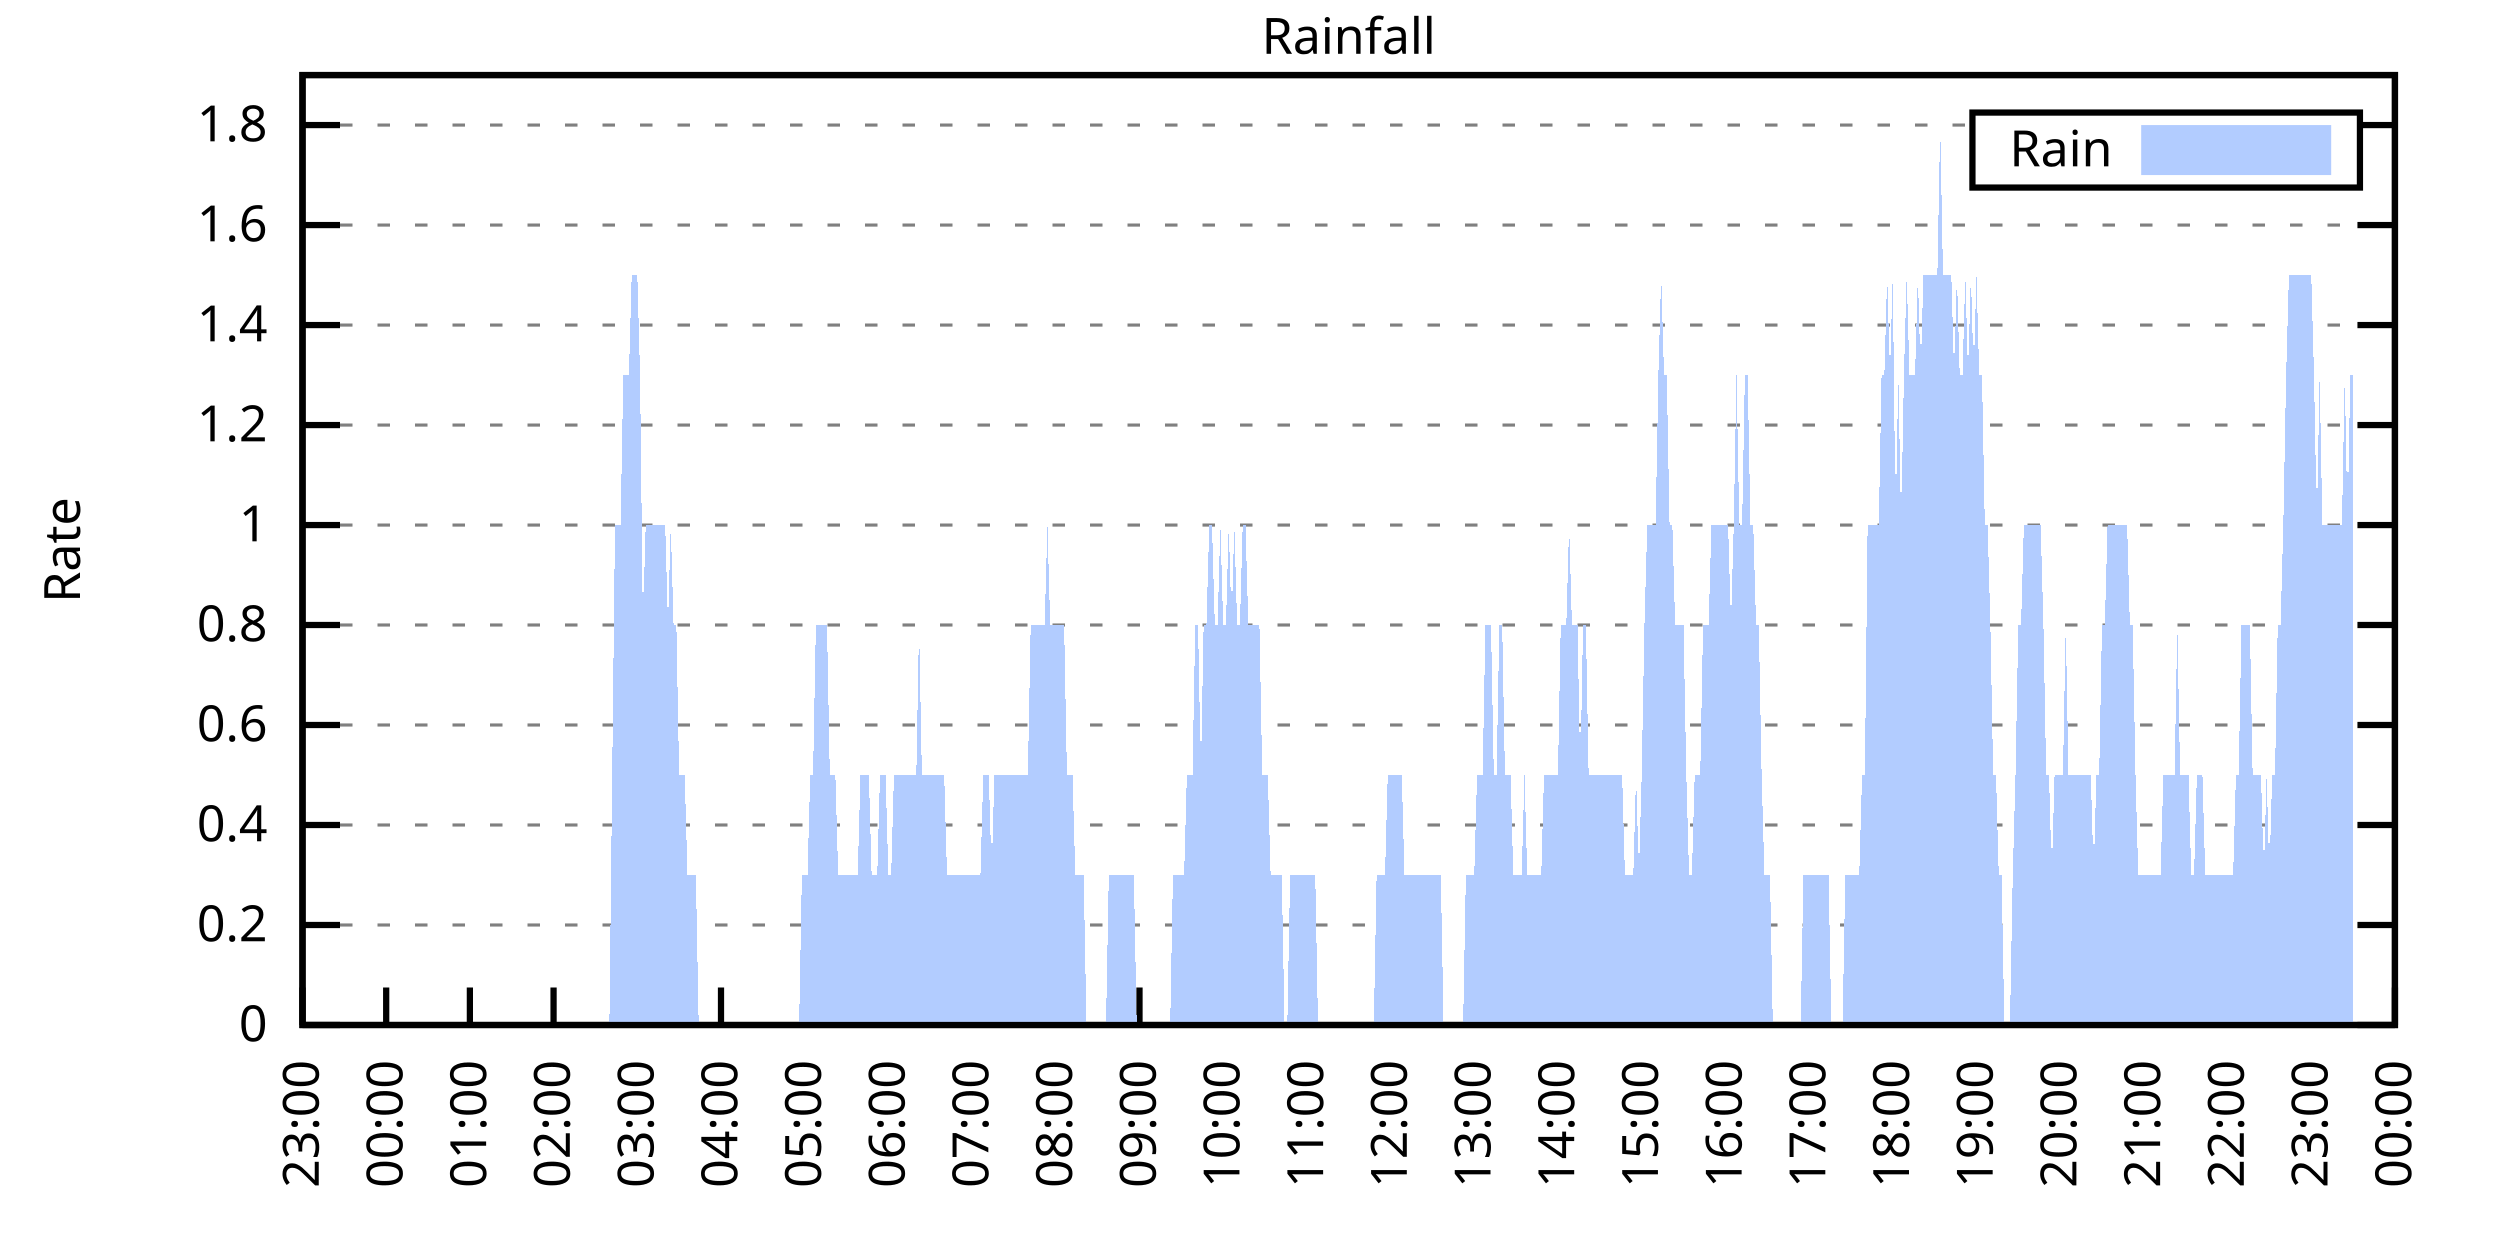
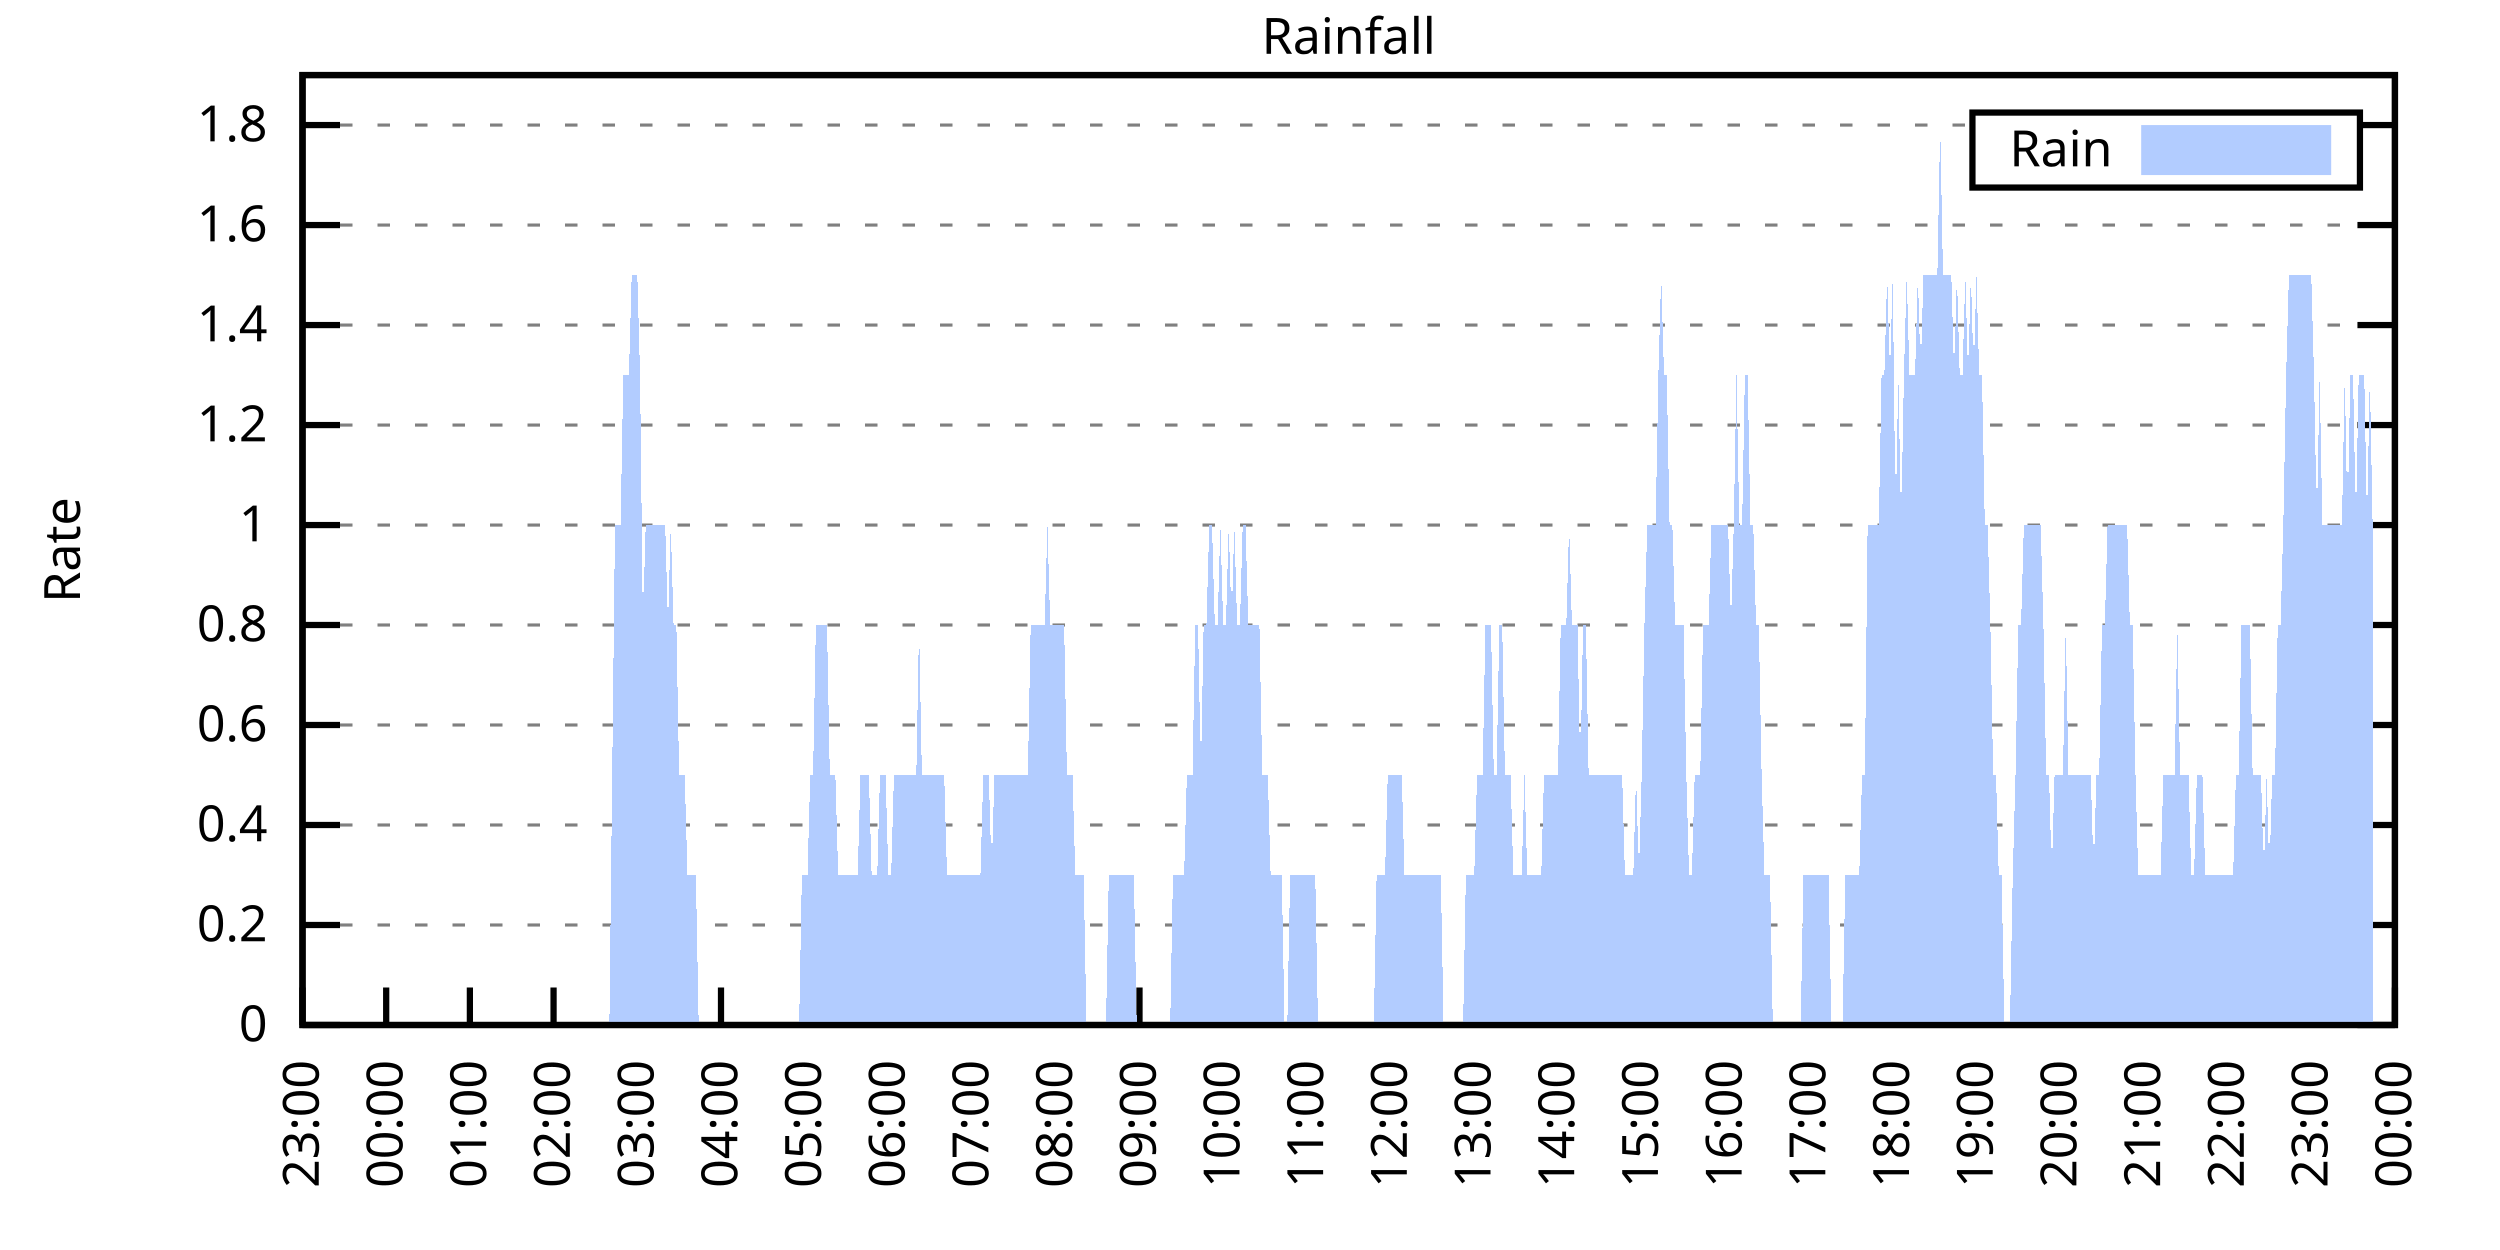
<svg xmlns="http://www.w3.org/2000/svg" xmlns:xlink="http://www.w3.org/1999/xlink" width="400" height="200" viewBox="0 0 400 200">
  <g id="gnuplot_canvas">
    <rect x="0" y="0" width="400" height="200" fill="none" />
    <defs>
      <circle id="gpDot" r="0.5" stroke-width="0.5" stroke="currentColor" />
      <path id="gpPt0" stroke-width="0.333" stroke="currentColor" d="M-1,0 h2 M0,-1 v2" />
      <path id="gpPt1" stroke-width="0.333" stroke="currentColor" d="M-1,-1 L1,1 M1,-1 L-1,1" />
      <path id="gpPt2" stroke-width="0.333" stroke="currentColor" d="M-1,0 L1,0 M0,-1 L0,1 M-1,-1 L1,1 M-1,1 L1,-1" />
      <rect id="gpPt3" stroke-width="0.333" stroke="currentColor" x="-1" y="-1" width="2" height="2" />
      <rect id="gpPt4" stroke-width="0.333" stroke="currentColor" fill="currentColor" x="-1" y="-1" width="2" height="2" />
      <circle id="gpPt5" stroke-width="0.333" stroke="currentColor" cx="0" cy="0" r="1" />
      <use xlink:href="#gpPt5" id="gpPt6" fill="currentColor" stroke="none" />
      <path id="gpPt7" stroke-width="0.333" stroke="currentColor" d="M0,-1.33 L-1.33,0.67 L1.33,0.67 z" />
      <use xlink:href="#gpPt7" id="gpPt8" fill="currentColor" stroke="none" />
      <use xlink:href="#gpPt7" id="gpPt9" stroke="currentColor" transform="rotate(180)" />
      <use xlink:href="#gpPt9" id="gpPt10" fill="currentColor" stroke="none" />
      <use xlink:href="#gpPt3" id="gpPt11" stroke="currentColor" transform="rotate(45)" />
      <use xlink:href="#gpPt11" id="gpPt12" fill="currentColor" stroke="none" />
      <path id="gpPt13" stroke-width="0.333" stroke="currentColor" d="M0,1.330 L1.265,0.411 L0.782,-1.067 L-0.782,-1.076 L-1.265,0.411 z" />
      <use xlink:href="#gpPt13" id="gpPt14" fill="currentColor" stroke="none" />
      <filter id="textbox" filterUnits="objectBoundingBox" x="0" y="0" height="1" width="1">
        <feFlood flood-color="white" flood-opacity="1" result="bgnd" />
        <feComposite in="SourceGraphic" in2="bgnd" operator="atop" />
      </filter>
      <filter id="greybox" filterUnits="objectBoundingBox" x="0" y="0" height="1" width="1">
        <feFlood flood-color="lightgrey" flood-opacity="1" result="grey" />
        <feComposite in="SourceGraphic" in2="grey" operator="atop" />
      </filter>
    </defs>
    <g fill="none" color="white" stroke="currentColor" stroke-width="1.00" stroke-linecap="butt" stroke-linejoin="miter">
</g>
    <g fill="none" color="black" stroke="currentColor" stroke-width="1.00" stroke-linecap="butt" stroke-linejoin="miter">
      <g stroke="none" shape-rendering="crispEdges">
        <polygon fill="rgb(255, 255, 255)" points="48.40,164.00 383.18,164.00 383.18,12.02 48.40,12.02 " />
      </g>
    </g>
    <g fill="none" color="black" stroke="currentColor" stroke-width="1.00" stroke-linecap="butt" stroke-linejoin="miter">
</g>
    <g fill="none" color="black" stroke="black" stroke-width="0.50" stroke-linecap="butt" stroke-linejoin="miter">
</g>
    <g fill="none" color="gray" stroke="currentColor" stroke-width="0.50" stroke-linecap="butt" stroke-linejoin="miter">
      <path stroke="gray" stroke-dasharray="2,4" class="gridline" d="M48.40,164.00 L383.19,164.00  " />
    </g>
    <g fill="none" color="gray" stroke="gray" stroke-width="1.00" stroke-linecap="butt" stroke-linejoin="miter">
</g>
    <g fill="none" color="black" stroke="currentColor" stroke-width="1.00" stroke-linecap="butt" stroke-linejoin="miter">
      <path stroke="black" d="M48.40,164.00 L54.40,164.00 M383.19,164.00 L377.19,164.00  " />
      <g transform="translate(42.80,166.60)" stroke="none" fill="black" font-family="Sans" font-size="8.00" text-anchor="end">
        <text>
          <tspan font-family="Sans"> 0</tspan>
        </text>
      </g>
    </g>
    <g fill="none" color="black" stroke="currentColor" stroke-width="1.00" stroke-linecap="butt" stroke-linejoin="miter">
</g>
    <g fill="none" color="black" stroke="black" stroke-width="0.50" stroke-linecap="butt" stroke-linejoin="miter">
</g>
    <g fill="none" color="gray" stroke="currentColor" stroke-width="0.50" stroke-linecap="butt" stroke-linejoin="miter">
      <path stroke="gray" stroke-dasharray="2,4" class="gridline" d="M48.40,148.00 L383.19,148.00  " />
    </g>
    <g fill="none" color="gray" stroke="gray" stroke-width="1.00" stroke-linecap="butt" stroke-linejoin="miter">
</g>
    <g fill="none" color="black" stroke="currentColor" stroke-width="1.00" stroke-linecap="butt" stroke-linejoin="miter">
      <path stroke="black" d="M48.40,148.00 L54.40,148.00 M383.19,148.00 L377.19,148.00  " />
      <g transform="translate(42.80,150.60)" stroke="none" fill="black" font-family="Sans" font-size="8.00" text-anchor="end">
        <text>
          <tspan font-family="Sans"> 0.2</tspan>
        </text>
      </g>
    </g>
    <g fill="none" color="black" stroke="currentColor" stroke-width="1.00" stroke-linecap="butt" stroke-linejoin="miter">
</g>
    <g fill="none" color="black" stroke="black" stroke-width="0.50" stroke-linecap="butt" stroke-linejoin="miter">
</g>
    <g fill="none" color="gray" stroke="currentColor" stroke-width="0.50" stroke-linecap="butt" stroke-linejoin="miter">
      <path stroke="gray" stroke-dasharray="2,4" class="gridline" d="M48.40,132.00 L383.19,132.00  " />
    </g>
    <g fill="none" color="gray" stroke="gray" stroke-width="1.00" stroke-linecap="butt" stroke-linejoin="miter">
</g>
    <g fill="none" color="black" stroke="currentColor" stroke-width="1.00" stroke-linecap="butt" stroke-linejoin="miter">
      <path stroke="black" d="M48.40,132.00 L54.40,132.00 M383.19,132.00 L377.19,132.00  " />
      <g transform="translate(42.80,134.60)" stroke="none" fill="black" font-family="Sans" font-size="8.00" text-anchor="end">
        <text>
          <tspan font-family="Sans"> 0.4</tspan>
        </text>
      </g>
    </g>
    <g fill="none" color="black" stroke="currentColor" stroke-width="1.00" stroke-linecap="butt" stroke-linejoin="miter">
</g>
    <g fill="none" color="black" stroke="black" stroke-width="0.50" stroke-linecap="butt" stroke-linejoin="miter">
</g>
    <g fill="none" color="gray" stroke="currentColor" stroke-width="0.50" stroke-linecap="butt" stroke-linejoin="miter">
      <path stroke="gray" stroke-dasharray="2,4" class="gridline" d="M48.40,116.00 L383.19,116.00  " />
    </g>
    <g fill="none" color="gray" stroke="gray" stroke-width="1.00" stroke-linecap="butt" stroke-linejoin="miter">
</g>
    <g fill="none" color="black" stroke="currentColor" stroke-width="1.00" stroke-linecap="butt" stroke-linejoin="miter">
      <path stroke="black" d="M48.40,116.00 L54.40,116.00 M383.19,116.00 L377.19,116.00  " />
      <g transform="translate(42.80,118.60)" stroke="none" fill="black" font-family="Sans" font-size="8.00" text-anchor="end">
        <text>
          <tspan font-family="Sans"> 0.6</tspan>
        </text>
      </g>
    </g>
    <g fill="none" color="black" stroke="currentColor" stroke-width="1.00" stroke-linecap="butt" stroke-linejoin="miter">
</g>
    <g fill="none" color="black" stroke="black" stroke-width="0.50" stroke-linecap="butt" stroke-linejoin="miter">
</g>
    <g fill="none" color="gray" stroke="currentColor" stroke-width="0.50" stroke-linecap="butt" stroke-linejoin="miter">
      <path stroke="gray" stroke-dasharray="2,4" class="gridline" d="M48.40,100.00 L383.19,100.00  " />
    </g>
    <g fill="none" color="gray" stroke="gray" stroke-width="1.00" stroke-linecap="butt" stroke-linejoin="miter">
</g>
    <g fill="none" color="black" stroke="currentColor" stroke-width="1.00" stroke-linecap="butt" stroke-linejoin="miter">
      <path stroke="black" d="M48.40,100.00 L54.40,100.00 M383.19,100.00 L377.19,100.00  " />
      <g transform="translate(42.80,102.60)" stroke="none" fill="black" font-family="Sans" font-size="8.00" text-anchor="end">
        <text>
          <tspan font-family="Sans"> 0.8</tspan>
        </text>
      </g>
    </g>
    <g fill="none" color="black" stroke="currentColor" stroke-width="1.00" stroke-linecap="butt" stroke-linejoin="miter">
</g>
    <g fill="none" color="black" stroke="black" stroke-width="0.50" stroke-linecap="butt" stroke-linejoin="miter">
</g>
    <g fill="none" color="gray" stroke="currentColor" stroke-width="0.50" stroke-linecap="butt" stroke-linejoin="miter">
      <path stroke="gray" stroke-dasharray="2,4" class="gridline" d="M48.40,84.01 L383.19,84.01  " />
    </g>
    <g fill="none" color="gray" stroke="gray" stroke-width="1.00" stroke-linecap="butt" stroke-linejoin="miter">
</g>
    <g fill="none" color="black" stroke="currentColor" stroke-width="1.00" stroke-linecap="butt" stroke-linejoin="miter">
      <path stroke="black" d="M48.40,84.01 L54.40,84.01 M383.19,84.01 L377.19,84.01  " />
      <g transform="translate(42.80,86.61)" stroke="none" fill="black" font-family="Sans" font-size="8.00" text-anchor="end">
        <text>
          <tspan font-family="Sans"> 1</tspan>
        </text>
      </g>
    </g>
    <g fill="none" color="black" stroke="currentColor" stroke-width="1.00" stroke-linecap="butt" stroke-linejoin="miter">
</g>
    <g fill="none" color="black" stroke="black" stroke-width="0.50" stroke-linecap="butt" stroke-linejoin="miter">
</g>
    <g fill="none" color="gray" stroke="currentColor" stroke-width="0.50" stroke-linecap="butt" stroke-linejoin="miter">
      <path stroke="gray" stroke-dasharray="2,4" class="gridline" d="M48.40,68.01 L383.19,68.01  " />
    </g>
    <g fill="none" color="gray" stroke="gray" stroke-width="1.00" stroke-linecap="butt" stroke-linejoin="miter">
</g>
    <g fill="none" color="black" stroke="currentColor" stroke-width="1.00" stroke-linecap="butt" stroke-linejoin="miter">
      <path stroke="black" d="M48.40,68.01 L54.40,68.01 M383.19,68.01 L377.19,68.01  " />
      <g transform="translate(42.80,70.61)" stroke="none" fill="black" font-family="Sans" font-size="8.00" text-anchor="end">
        <text>
          <tspan font-family="Sans"> 1.2</tspan>
        </text>
      </g>
    </g>
    <g fill="none" color="black" stroke="currentColor" stroke-width="1.00" stroke-linecap="butt" stroke-linejoin="miter">
</g>
    <g fill="none" color="black" stroke="black" stroke-width="0.50" stroke-linecap="butt" stroke-linejoin="miter">
</g>
    <g fill="none" color="gray" stroke="currentColor" stroke-width="0.50" stroke-linecap="butt" stroke-linejoin="miter">
      <path stroke="gray" stroke-dasharray="2,4" class="gridline" d="M48.40,52.01 L383.19,52.01  " />
    </g>
    <g fill="none" color="gray" stroke="gray" stroke-width="1.00" stroke-linecap="butt" stroke-linejoin="miter">
</g>
    <g fill="none" color="black" stroke="currentColor" stroke-width="1.00" stroke-linecap="butt" stroke-linejoin="miter">
      <path stroke="black" d="M48.40,52.01 L54.40,52.01 M383.19,52.01 L377.19,52.01  " />
      <g transform="translate(42.80,54.61)" stroke="none" fill="black" font-family="Sans" font-size="8.00" text-anchor="end">
        <text>
          <tspan font-family="Sans"> 1.4</tspan>
        </text>
      </g>
    </g>
    <g fill="none" color="black" stroke="currentColor" stroke-width="1.00" stroke-linecap="butt" stroke-linejoin="miter">
</g>
    <g fill="none" color="black" stroke="black" stroke-width="0.50" stroke-linecap="butt" stroke-linejoin="miter">
</g>
    <g fill="none" color="gray" stroke="currentColor" stroke-width="0.50" stroke-linecap="butt" stroke-linejoin="miter">
      <path stroke="gray" stroke-dasharray="2,4" class="gridline" d="M48.40,36.01 L383.19,36.01  " />
    </g>
    <g fill="none" color="gray" stroke="gray" stroke-width="1.00" stroke-linecap="butt" stroke-linejoin="miter">
</g>
    <g fill="none" color="black" stroke="currentColor" stroke-width="1.00" stroke-linecap="butt" stroke-linejoin="miter">
      <path stroke="black" d="M48.40,36.01 L54.40,36.01 M383.19,36.01 L377.19,36.01  " />
      <g transform="translate(42.80,38.61)" stroke="none" fill="black" font-family="Sans" font-size="8.00" text-anchor="end">
        <text>
          <tspan font-family="Sans"> 1.6</tspan>
        </text>
      </g>
    </g>
    <g fill="none" color="black" stroke="currentColor" stroke-width="1.00" stroke-linecap="butt" stroke-linejoin="miter">
</g>
    <g fill="none" color="black" stroke="black" stroke-width="0.50" stroke-linecap="butt" stroke-linejoin="miter">
</g>
    <g fill="none" color="gray" stroke="currentColor" stroke-width="0.50" stroke-linecap="butt" stroke-linejoin="miter">
      <path stroke="gray" stroke-dasharray="2,4" class="gridline" d="M48.40,20.01 L315.59,20.01 M377.59,20.01 L383.19,20.01  " />
    </g>
    <g fill="none" color="gray" stroke="gray" stroke-width="1.00" stroke-linecap="butt" stroke-linejoin="miter">
</g>
    <g fill="none" color="black" stroke="currentColor" stroke-width="1.00" stroke-linecap="butt" stroke-linejoin="miter">
      <path stroke="black" d="M48.40,20.01 L54.40,20.01 M383.19,20.01 L377.19,20.01  " />
      <g transform="translate(42.80,22.61)" stroke="none" fill="black" font-family="Sans" font-size="8.00" text-anchor="end">
        <text>
          <tspan font-family="Sans"> 1.8</tspan>
        </text>
      </g>
    </g>
    <g fill="none" color="black" stroke="currentColor" stroke-width="1.00" stroke-linecap="butt" stroke-linejoin="miter">
      <path stroke="black" d="M48.40,164.00 L48.40,158.00  " />
      <g transform="translate(51.00,169.60) rotate(270.00)" stroke="none" fill="black" font-family="Sans" font-size="8.00" text-anchor="end">
        <text>
          <tspan font-family="Sans">23:00</tspan>
        </text>
      </g>
    </g>
    <g fill="none" color="black" stroke="currentColor" stroke-width="1.00" stroke-linecap="butt" stroke-linejoin="miter">
      <path stroke="black" d="M61.79,164.00 L61.79,158.00  " />
      <g transform="translate(64.39,169.60) rotate(270.00)" stroke="none" fill="black" font-family="Sans" font-size="8.00" text-anchor="end">
        <text>
          <tspan font-family="Sans">00:00</tspan>
        </text>
      </g>
    </g>
    <g fill="none" color="black" stroke="currentColor" stroke-width="1.00" stroke-linecap="butt" stroke-linejoin="miter">
      <path stroke="black" d="M75.18,164.00 L75.18,158.00  " />
      <g transform="translate(77.78,169.60) rotate(270.00)" stroke="none" fill="black" font-family="Sans" font-size="8.00" text-anchor="end">
        <text>
          <tspan font-family="Sans">01:00</tspan>
        </text>
      </g>
    </g>
    <g fill="none" color="black" stroke="currentColor" stroke-width="1.00" stroke-linecap="butt" stroke-linejoin="miter">
      <path stroke="black" d="M88.57,164.00 L88.57,158.00  " />
      <g transform="translate(91.17,169.60) rotate(270.00)" stroke="none" fill="black" font-family="Sans" font-size="8.00" text-anchor="end">
        <text>
          <tspan font-family="Sans">02:00</tspan>
        </text>
      </g>
    </g>
    <g fill="none" color="black" stroke="currentColor" stroke-width="1.00" stroke-linecap="butt" stroke-linejoin="miter">
      <path stroke="black" d="M101.97,164.00 L101.97,158.00  " />
      <g transform="translate(104.57,169.60) rotate(270.00)" stroke="none" fill="black" font-family="Sans" font-size="8.00" text-anchor="end">
        <text>
          <tspan font-family="Sans">03:00</tspan>
        </text>
      </g>
    </g>
    <g fill="none" color="black" stroke="currentColor" stroke-width="1.00" stroke-linecap="butt" stroke-linejoin="miter">
      <path stroke="black" d="M115.36,164.00 L115.36,158.00  " />
      <g transform="translate(117.96,169.60) rotate(270.00)" stroke="none" fill="black" font-family="Sans" font-size="8.00" text-anchor="end">
        <text>
          <tspan font-family="Sans">04:00</tspan>
        </text>
      </g>
    </g>
    <g fill="none" color="black" stroke="currentColor" stroke-width="1.00" stroke-linecap="butt" stroke-linejoin="miter">
      <path stroke="black" d="M128.75,164.00 L128.75,158.00  " />
      <g transform="translate(131.35,169.60) rotate(270.00)" stroke="none" fill="black" font-family="Sans" font-size="8.00" text-anchor="end">
        <text>
          <tspan font-family="Sans">05:00</tspan>
        </text>
      </g>
    </g>
    <g fill="none" color="black" stroke="currentColor" stroke-width="1.00" stroke-linecap="butt" stroke-linejoin="miter">
      <path stroke="black" d="M142.14,164.00 L142.14,158.00  " />
      <g transform="translate(144.74,169.60) rotate(270.00)" stroke="none" fill="black" font-family="Sans" font-size="8.00" text-anchor="end">
        <text>
          <tspan font-family="Sans">06:00</tspan>
        </text>
      </g>
    </g>
    <g fill="none" color="black" stroke="currentColor" stroke-width="1.00" stroke-linecap="butt" stroke-linejoin="miter">
      <path stroke="black" d="M155.53,164.00 L155.53,158.00  " />
      <g transform="translate(158.13,169.60) rotate(270.00)" stroke="none" fill="black" font-family="Sans" font-size="8.00" text-anchor="end">
        <text>
          <tspan font-family="Sans">07:00</tspan>
        </text>
      </g>
    </g>
    <g fill="none" color="black" stroke="currentColor" stroke-width="1.00" stroke-linecap="butt" stroke-linejoin="miter">
      <path stroke="black" d="M168.92,164.00 L168.92,158.00  " />
      <g transform="translate(171.52,169.60) rotate(270.00)" stroke="none" fill="black" font-family="Sans" font-size="8.00" text-anchor="end">
        <text>
          <tspan font-family="Sans">08:00</tspan>
        </text>
      </g>
    </g>
    <g fill="none" color="black" stroke="currentColor" stroke-width="1.00" stroke-linecap="butt" stroke-linejoin="miter">
      <path stroke="black" d="M182.32,164.00 L182.32,158.00  " />
      <g transform="translate(184.92,169.60) rotate(270.00)" stroke="none" fill="black" font-family="Sans" font-size="8.00" text-anchor="end">
        <text>
          <tspan font-family="Sans">09:00</tspan>
        </text>
      </g>
    </g>
    <g fill="none" color="black" stroke="currentColor" stroke-width="1.00" stroke-linecap="butt" stroke-linejoin="miter">
      <path stroke="black" d="M195.71,164.00 L195.71,158.00  " />
      <g transform="translate(198.31,169.60) rotate(270.00)" stroke="none" fill="black" font-family="Sans" font-size="8.00" text-anchor="end">
        <text>
          <tspan font-family="Sans">10:00</tspan>
        </text>
      </g>
    </g>
    <g fill="none" color="black" stroke="currentColor" stroke-width="1.00" stroke-linecap="butt" stroke-linejoin="miter">
      <path stroke="black" d="M209.10,164.00 L209.10,158.00  " />
      <g transform="translate(211.70,169.60) rotate(270.00)" stroke="none" fill="black" font-family="Sans" font-size="8.00" text-anchor="end">
        <text>
          <tspan font-family="Sans">11:00</tspan>
        </text>
      </g>
    </g>
    <g fill="none" color="black" stroke="currentColor" stroke-width="1.00" stroke-linecap="butt" stroke-linejoin="miter">
      <path stroke="black" d="M222.49,164.00 L222.49,158.00  " />
      <g transform="translate(225.09,169.60) rotate(270.00)" stroke="none" fill="black" font-family="Sans" font-size="8.00" text-anchor="end">
        <text>
          <tspan font-family="Sans">12:00</tspan>
        </text>
      </g>
    </g>
    <g fill="none" color="black" stroke="currentColor" stroke-width="1.00" stroke-linecap="butt" stroke-linejoin="miter">
      <path stroke="black" d="M235.88,164.00 L235.88,158.00  " />
      <g transform="translate(238.48,169.60) rotate(270.00)" stroke="none" fill="black" font-family="Sans" font-size="8.00" text-anchor="end">
        <text>
          <tspan font-family="Sans">13:00</tspan>
        </text>
      </g>
    </g>
    <g fill="none" color="black" stroke="currentColor" stroke-width="1.00" stroke-linecap="butt" stroke-linejoin="miter">
      <path stroke="black" d="M249.27,164.00 L249.27,158.00  " />
      <g transform="translate(251.87,169.60) rotate(270.00)" stroke="none" fill="black" font-family="Sans" font-size="8.00" text-anchor="end">
        <text>
          <tspan font-family="Sans">14:00</tspan>
        </text>
      </g>
    </g>
    <g fill="none" color="black" stroke="currentColor" stroke-width="1.00" stroke-linecap="butt" stroke-linejoin="miter">
      <path stroke="black" d="M262.67,164.00 L262.67,158.00  " />
      <g transform="translate(265.27,169.60) rotate(270.00)" stroke="none" fill="black" font-family="Sans" font-size="8.00" text-anchor="end">
        <text>
          <tspan font-family="Sans">15:00</tspan>
        </text>
      </g>
    </g>
    <g fill="none" color="black" stroke="currentColor" stroke-width="1.00" stroke-linecap="butt" stroke-linejoin="miter">
      <path stroke="black" d="M276.06,164.00 L276.06,158.00  " />
      <g transform="translate(278.66,169.60) rotate(270.00)" stroke="none" fill="black" font-family="Sans" font-size="8.00" text-anchor="end">
        <text>
          <tspan font-family="Sans">16:00</tspan>
        </text>
      </g>
    </g>
    <g fill="none" color="black" stroke="currentColor" stroke-width="1.00" stroke-linecap="butt" stroke-linejoin="miter">
      <path stroke="black" d="M289.45,164.00 L289.45,158.00  " />
      <g transform="translate(292.05,169.60) rotate(270.00)" stroke="none" fill="black" font-family="Sans" font-size="8.00" text-anchor="end">
        <text>
          <tspan font-family="Sans">17:00</tspan>
        </text>
      </g>
    </g>
    <g fill="none" color="black" stroke="currentColor" stroke-width="1.00" stroke-linecap="butt" stroke-linejoin="miter">
      <path stroke="black" d="M302.84,164.00 L302.84,158.00  " />
      <g transform="translate(305.44,169.60) rotate(270.00)" stroke="none" fill="black" font-family="Sans" font-size="8.00" text-anchor="end">
        <text>
          <tspan font-family="Sans">18:00</tspan>
        </text>
      </g>
    </g>
    <g fill="none" color="black" stroke="currentColor" stroke-width="1.00" stroke-linecap="butt" stroke-linejoin="miter">
      <path stroke="black" d="M316.23,164.00 L316.23,158.00  " />
      <g transform="translate(318.83,169.60) rotate(270.00)" stroke="none" fill="black" font-family="Sans" font-size="8.00" text-anchor="end">
        <text>
          <tspan font-family="Sans">19:00</tspan>
        </text>
      </g>
    </g>
    <g fill="none" color="black" stroke="currentColor" stroke-width="1.00" stroke-linecap="butt" stroke-linejoin="miter">
      <path stroke="black" d="M329.62,164.00 L329.62,158.00  " />
      <g transform="translate(332.22,169.60) rotate(270.00)" stroke="none" fill="black" font-family="Sans" font-size="8.00" text-anchor="end">
        <text>
          <tspan font-family="Sans">20:00</tspan>
        </text>
      </g>
    </g>
    <g fill="none" color="black" stroke="currentColor" stroke-width="1.00" stroke-linecap="butt" stroke-linejoin="miter">
      <path stroke="black" d="M343.02,164.00 L343.02,158.00  " />
      <g transform="translate(345.62,169.60) rotate(270.00)" stroke="none" fill="black" font-family="Sans" font-size="8.00" text-anchor="end">
        <text>
          <tspan font-family="Sans">21:00</tspan>
        </text>
      </g>
    </g>
    <g fill="none" color="black" stroke="currentColor" stroke-width="1.00" stroke-linecap="butt" stroke-linejoin="miter">
      <path stroke="black" d="M356.41,164.00 L356.41,158.00  " />
      <g transform="translate(359.01,169.60) rotate(270.00)" stroke="none" fill="black" font-family="Sans" font-size="8.00" text-anchor="end">
        <text>
          <tspan font-family="Sans">22:00</tspan>
        </text>
      </g>
    </g>
    <g fill="none" color="black" stroke="currentColor" stroke-width="1.00" stroke-linecap="butt" stroke-linejoin="miter">
      <path stroke="black" d="M369.80,164.00 L369.80,158.00  " />
      <g transform="translate(372.40,169.60) rotate(270.00)" stroke="none" fill="black" font-family="Sans" font-size="8.00" text-anchor="end">
        <text>
          <tspan font-family="Sans">23:00</tspan>
        </text>
      </g>
    </g>
    <g fill="none" color="black" stroke="currentColor" stroke-width="1.00" stroke-linecap="butt" stroke-linejoin="miter">
      <path stroke="black" d="M383.19,164.00 L383.19,158.00  " />
      <g transform="translate(385.79,169.60) rotate(270.00)" stroke="none" fill="black" font-family="Sans" font-size="8.00" text-anchor="end">
        <text>
          <tspan font-family="Sans">00:00</tspan>
        </text>
      </g>
    </g>
    <g fill="none" color="black" stroke="currentColor" stroke-width="1.00" stroke-linecap="butt" stroke-linejoin="miter">
</g>
    <g fill="none" color="black" stroke="currentColor" stroke-width="1.00" stroke-linecap="butt" stroke-linejoin="miter">
      <path stroke="black" d="M48.40,12.01 L48.40,164.00 L383.19,164.00 L383.19,12.01 L48.40,12.01 Z  " />
    </g>
    <g fill="none" color="black" stroke="currentColor" stroke-width="1.00" stroke-linecap="butt" stroke-linejoin="miter">
</g>
    <g fill="none" color="black" stroke="currentColor" stroke-width="1.00" stroke-linecap="butt" stroke-linejoin="miter">
      <path stroke="black" d="M315.59,30.01 L315.59,18.01 L377.59,18.01 L377.59,30.01 L315.59,30.01 Z  " />
    </g>
    <g id="Rainfall_plot_1">
      <g fill="none" color="white" stroke="black" stroke-width="2.00" stroke-linecap="butt" stroke-linejoin="miter">
</g>
      <g fill="none" color="black" stroke="currentColor" stroke-width="2.00" stroke-linecap="butt" stroke-linejoin="miter">
        <g transform="translate(337.99,26.61)" stroke="none" fill="black" font-family="Sans" font-size="8.00" text-anchor="end">
          <text>
            <tspan font-family="Sans">Rain</tspan>
          </text>
        </g>
      </g>
      <g fill="none" color="black" stroke="currentColor" stroke-width="2.00" stroke-linecap="butt" stroke-linejoin="miter">
        <g stroke="none" shape-rendering="crispEdges">
          <polygon fill="rgb(178, 204, 255)" points="343.59,27.01 371.99,27.01 371.99,21.01 343.59,21.01 " />
        </g>
        <path stroke="rgb(178, 204, 255)" d="M343.59,27.01 L371.99,27.01 L371.99,21.01 L343.59,21.01 L343.59,27.01 Z  " />
      </g>
      <g fill="none" color="black" stroke="currentColor" stroke-width="2.00" stroke-linecap="butt" stroke-linejoin="miter">
        <g stroke="none" shape-rendering="crispEdges">
-           <polygon fill="rgb(178, 204, 255)" points="55.54,164.00 55.99,164.00 56.43,164.00 56.88,164.00 57.33,164.00 57.77,164.00 58.22,164.00 58.67,164.00 59.11,164.00 59.56,164.00 60.01,164.00 60.45,164.00 60.90,164.00 61.35,164.00 61.79,164.00 62.24,164.00 62.68,164.00 63.13,164.00 63.58,164.00 64.02,164.00 64.47,164.00 64.92,164.00 65.36,164.00 65.81,164.00 66.26,164.00 66.70,164.00 67.15,164.00 67.59,164.00 68.04,164.00 68.49,164.00 68.93,164.00 69.38,164.00 69.83,164.00 70.27,164.00 70.72,164.00 71.17,164.00 71.61,164.00 72.06,164.00 72.50,164.00 72.95,164.00 73.40,164.00 73.84,164.00 74.29,164.00 74.74,164.00 75.18,164.00 75.63,164.00 76.08,164.00 76.52,164.00 76.97,164.00 77.42,164.00 77.86,164.00 78.31,164.00 78.75,164.00 79.20,164.00 79.65,164.00 80.09,164.00 80.54,164.00 80.99,164.00 81.43,164.00 81.88,164.00 82.33,164.00 82.77,164.00 83.22,164.00 83.66,164.00 84.11,164.00 84.56,164.00 85.00,164.00 85.45,164.00 85.90,164.00 86.34,164.00 86.79,164.00 87.24,164.00 87.68,164.00 88.13,164.00 88.57,164.00 89.02,164.00 89.47,164.00 89.91,164.00 90.36,164.00 90.81,164.00 91.25,164.00 91.70,164.00 92.15,164.00 92.59,164.00 93.04,164.00 93.49,164.00 93.93,164.00 94.38,164.00 94.82,164.00 95.27,164.00 95.72,164.00 96.16,164.00 96.61,164.00 97.06,164.00 97.50,164.00 97.95,124.00 98.40,84.01 98.84,84.01 99.29,84.01 99.73,60.01 100.18,60.01 100.63,60.01 101.07,44.01 101.52,44.01 101.97,44.01 102.41,60.01 102.86,100.00 103.31,84.01 103.75,84.01 104.20,84.01 104.64,84.01 105.09,84.01 105.54,84.01 105.98,84.01 106.43,84.01 106.88,100.00 107.32,84.01 107.77,100.00 108.22,100.00 108.66,124.00 109.11,124.00 109.55,124.00 110.00,140.00 110.45,140.00 110.89,140.00 111.34,140.00 111.79,164.00 112.23,164.00 112.68,164.00 113.13,164.00 113.57,164.00 114.02,164.00 114.47,164.00 114.91,164.00 115.36,164.00 115.80,164.00 116.25,164.00 116.70,164.00 117.14,164.00 117.59,164.00 118.04,164.00 118.48,164.00 118.93,164.00 119.38,164.00 119.82,164.00 120.27,164.00 120.71,164.00 121.16,164.00 121.61,164.00 122.05,164.00 122.50,164.00 122.95,164.00 123.39,164.00 123.84,164.00 124.29,164.00 124.73,164.00 125.18,164.00 125.62,164.00 126.07,164.00 126.52,164.00 126.96,164.00 127.41,164.00 127.86,164.00 128.30,140.00 128.75,140.00 129.20,140.00 129.64,124.00 130.09,124.00 130.54,100.00 130.98,100.00 131.43,100.00 131.87,100.00 132.32,100.00 132.77,124.00 133.21,124.00 133.66,124.00 134.11,140.00 134.55,140.00 135.00,140.00 135.45,140.00 135.89,140.00 136.34,140.00 136.78,140.00 137.23,140.00 137.68,124.00 138.12,124.00 138.57,124.00 139.02,124.00 139.46,140.00 139.91,140.00 140.36,140.00 140.80,124.00 141.25,124.00 141.69,124.00 142.14,140.00 142.59,140.00 143.03,124.00 143.48,124.00 143.93,124.00 144.37,124.00 144.82,124.00 145.27,124.00 145.71,124.00 146.16,124.00 146.61,124.00 147.05,100.00 147.50,124.00 147.94,124.00 148.39,124.00 148.84,124.00 149.28,124.00 149.73,124.00 150.18,124.00 150.62,124.00 151.07,124.00 151.52,140.00 151.96,140.00 152.41,140.00 152.85,140.00 153.30,140.00 153.75,140.00 154.19,140.00 154.64,140.00 155.09,140.00 155.53,140.00 155.98,140.00 156.43,140.00 156.87,140.00 157.32,124.00 157.76,124.00 158.21,124.00 158.66,140.00 159.10,124.00 159.55,124.00 160.00,124.00 160.44,124.00 160.89,124.00 161.34,124.00 161.78,124.00 162.23,124.00 162.67,124.00 163.12,124.00 163.57,124.00 164.01,124.00 164.46,124.00 164.91,100.00 165.35,100.00 165.80,100.00 166.25,100.00 166.69,100.00 167.14,100.00 167.59,84.01 168.03,100.00 168.48,100.00 168.92,100.00 169.37,100.00 169.82,100.00 170.26,100.00 170.71,124.00 171.16,124.00 171.60,124.00 172.05,140.00 172.50,140.00 172.94,140.00 173.39,140.00 173.83,164.00 174.28,164.00 174.73,164.00 175.17,164.00 175.62,164.00 176.07,164.00 176.51,164.00 176.96,164.00 177.41,140.00 177.85,140.00 178.30,140.00 178.74,140.00 179.19,140.00 179.64,140.00 180.08,140.00 180.53,140.00 180.98,140.00 181.42,140.00 181.87,164.00 182.32,164.00 182.76,164.00 183.21,164.00 183.66,164.00 184.10,164.00 184.55,164.00 184.99,164.00 185.44,164.00 185.89,164.00 186.33,164.00 186.78,164.00 187.23,164.00 187.67,140.00 188.12,140.00 188.57,140.00 189.01,140.00 189.46,140.00 189.90,124.00 190.35,124.00 190.80,124.00 191.24,100.00 191.69,100.00 192.14,124.00 192.58,100.00 193.03,100.00 193.48,84.01 193.92,84.01 194.37,100.00 194.81,100.00 195.26,84.01 195.71,100.00 196.15,100.00 196.60,84.01 197.05,100.00 197.49,84.01 197.94,100.00 198.39,100.00 198.83,84.01 199.28,84.01 199.73,100.00 200.17,100.00 200.62,100.00 201.06,100.00 201.51,100.00 201.96,124.00 202.40,124.00 202.85,124.00 203.30,140.00 203.74,140.00 204.19,140.00 204.64,140.00 205.08,140.00 205.53,164.00 205.97,164.00 206.42,140.00 206.87,140.00 207.31,140.00 207.76,140.00 208.21,140.00 208.65,140.00 209.10,140.00 209.55,140.00 209.99,140.00 210.44,140.00 210.88,164.00 211.33,164.00 211.78,164.00 212.22,164.00 212.67,164.00 213.12,164.00 213.56,164.00 214.01,164.00 214.46,164.00 214.90,164.00 215.35,164.00 215.80,164.00 216.24,164.00 216.69,164.00 217.13,164.00 217.58,164.00 218.03,164.00 218.47,164.00 218.92,164.00 219.37,164.00 219.81,164.00 220.26,140.00 220.71,140.00 221.15,140.00 221.60,140.00 222.04,124.00 222.49,124.00 222.94,124.00 223.38,124.00 223.83,124.00 224.28,124.00 224.72,140.00 225.17,140.00 225.62,140.00 226.06,140.00 226.51,140.00 226.95,140.00 227.40,140.00 227.85,140.00 228.29,140.00 228.74,140.00 229.19,140.00 229.63,140.00 230.08,140.00 230.53,140.00 230.97,164.00 231.42,164.00 231.86,164.00 232.31,164.00 232.76,164.00 233.20,164.00 233.65,164.00 234.10,164.00 234.54,140.00 234.99,140.00 235.44,140.00 235.88,140.00 236.33,124.00 236.78,124.00 237.22,124.00 237.67,100.00 238.11,100.00 238.56,100.00 239.01,124.00 239.45,124.00 239.90,100.00 240.35,100.00 240.79,124.00 241.24,124.00 241.69,124.00 242.13,140.00 242.58,140.00 243.02,140.00 243.47,140.00 243.92,124.00 244.36,140.00 244.81,140.00 245.26,140.00 245.70,140.00 246.15,140.00 246.60,140.00 247.04,124.00 247.49,124.00 247.93,124.00 248.38,124.00 248.83,124.00 249.27,124.00 249.72,100.00 250.17,100.00 250.61,100.00 251.06,84.01 251.51,100.00 251.95,100.00 252.40,100.00 252.85,124.00 253.29,100.00 253.74,100.00 254.18,124.00 254.63,124.00 255.08,124.00 255.52,124.00 255.97,124.00 256.42,124.00 256.86,124.00 257.31,124.00 257.76,124.00 258.20,124.00 258.65,124.00 259.09,124.00 259.54,124.00 259.99,140.00 260.43,140.00 260.88,140.00 261.33,140.00 261.77,124.00 262.22,140.00 262.67,124.00 263.11,100.00 263.56,84.01 264.00,84.01 264.45,84.01 264.90,84.01 265.34,60.01 265.79,44.01 266.24,60.01 266.68,60.01 267.13,84.01 267.58,84.01 268.02,100.00 268.47,100.00 268.92,100.00 269.36,100.00 269.81,124.00 270.25,140.00 270.70,140.00 271.15,124.00 271.59,124.00 272.04,124.00 272.49,100.00 272.93,100.00 273.38,100.00 273.83,84.01 274.27,84.01 274.72,84.01 275.16,84.01 275.61,84.01 276.06,84.01 276.50,84.01 276.95,100.00 277.40,84.01 277.84,60.01 278.29,84.01 278.74,84.01 279.18,60.01 279.63,60.01 280.07,84.01 280.52,84.01 280.97,100.00 281.41,100.00 281.86,124.00 282.31,140.00 282.75,140.00 283.20,140.00 283.65,164.00 284.09,164.00 284.54,164.00 284.98,164.00 285.43,164.00 285.88,164.00 286.32,164.00 286.77,164.00 287.22,164.00 287.66,164.00 288.11,164.00 288.56,140.00 289.00,140.00 289.45,140.00 289.90,140.00 290.34,140.00 290.79,140.00 291.23,140.00 291.68,140.00 292.13,140.00 292.57,140.00 293.02,164.00 293.47,164.00 293.91,164.00 294.36,164.00 294.81,164.00 295.25,140.00 295.70,140.00 296.14,140.00 296.59,140.00 297.04,140.00 297.48,140.00 297.93,124.00 298.38,124.00 298.82,84.01 299.27,84.01 299.72,84.01 300.16,84.01 300.61,84.01 301.05,60.01 301.50,60.01 301.95,44.01 302.39,60.01 302.84,44.01 303.29,84.01 303.73,60.01 304.18,84.01 304.63,60.01 305.07,44.01 305.52,60.01 305.97,60.01 306.41,60.01 306.86,44.01 307.30,60.01 307.75,44.01 308.20,44.01 308.64,44.01 309.09,44.01 309.54,44.01 309.98,44.01 310.43,20.01 310.88,44.01 311.32,44.01 311.77,44.01 312.21,44.01 312.66,60.01 313.11,44.01 313.55,60.01 314.00,60.01 314.45,44.01 314.89,60.01 315.34,44.01 315.79,60.01 316.23,44.01 316.68,60.01 317.12,60.01 317.57,84.01 318.02,84.01 318.46,100.00 318.91,124.00 319.36,124.00 319.80,140.00 320.25,140.00 320.70,164.00 321.14,164.00 321.59,164.00 322.04,140.00 322.48,124.00 322.93,100.00 323.37,100.00 323.82,84.01 324.27,84.01 324.71,84.01 325.16,84.01 325.61,84.01 326.05,84.01 326.50,84.01 326.95,100.00 327.39,124.00 327.84,124.00 328.28,140.00 328.73,124.00 329.18,124.00 329.62,124.00 330.07,124.00 330.52,100.00 330.96,124.00 331.41,124.00 331.86,124.00 332.30,124.00 332.75,124.00 333.19,124.00 333.64,124.00 334.09,124.00 334.53,124.00 334.98,140.00 335.43,124.00 335.87,124.00 336.32,100.00 336.77,100.00 337.21,84.01 337.66,84.01 338.10,84.01 338.55,84.01 339.00,84.01 339.44,84.01 339.89,84.01 340.34,84.01 340.78,100.00 341.23,100.00 341.68,124.00 342.12,140.00 342.57,140.00 343.02,140.00 343.46,140.00 343.91,140.00 344.35,140.00 344.80,140.00 345.25,140.00 345.69,140.00 346.14,124.00 346.59,124.00 347.03,124.00 347.48,124.00 347.93,124.00 348.37,100.00 348.82,124.00 349.26,124.00 349.71,124.00 350.16,124.00 350.60,140.00 351.05,140.00 351.50,124.00 351.94,124.00 352.39,124.00 352.84,140.00 353.28,140.00 353.73,140.00 354.17,140.00 354.62,140.00 355.07,140.00 355.51,140.00 355.96,140.00 356.41,140.00 356.85,140.00 357.30,140.00 357.75,124.00 358.19,124.00 358.64,100.00 359.09,100.00 359.53,100.00 359.98,100.00 360.42,124.00 360.87,124.00 361.32,124.00 361.76,124.00 362.21,140.00 362.66,124.00 363.10,140.00 363.55,124.00 364.00,124.00 364.44,100.00 364.89,100.00 365.33,84.01 365.78,60.01 366.23,44.01 366.67,44.01 367.12,44.01 367.57,44.01 368.01,44.01 368.46,44.01 368.91,44.01 369.35,44.01 369.80,44.01 370.24,60.01 370.69,84.01 371.14,60.01 371.58,84.01 372.03,84.01 372.48,84.01 372.92,84.01 373.37,84.01 373.82,84.01 374.26,84.01 374.71,84.01 375.16,60.01 375.60,84.01 376.05,60.01 376.49,60.01 376.49,164.00 55.54,164.00 " />
+           <polygon fill="rgb(178, 204, 255)" points="58.67,164.00 59.11,164.00 59.56,164.00 60.01,164.00 60.45,164.00 60.90,164.00 61.35,164.00 61.79,164.00 62.24,164.00 62.68,164.00 63.13,164.00 63.58,164.00 64.02,164.00 64.47,164.00 64.92,164.00 65.36,164.00 65.81,164.00 66.26,164.00 66.70,164.00 67.15,164.00 67.59,164.00 68.04,164.00 68.49,164.00 68.93,164.00 69.38,164.00 69.83,164.00 70.27,164.00 70.72,164.00 71.17,164.00 71.61,164.00 72.06,164.00 72.50,164.00 72.95,164.00 73.40,164.00 73.84,164.00 74.29,164.00 74.74,164.00 75.18,164.00 75.63,164.00 76.08,164.00 76.52,164.00 76.97,164.00 77.42,164.00 77.86,164.00 78.31,164.00 78.75,164.00 79.20,164.00 79.65,164.00 80.09,164.00 80.54,164.00 80.99,164.00 81.43,164.00 81.88,164.00 82.33,164.00 82.77,164.00 83.22,164.00 83.66,164.00 84.11,164.00 84.56,164.00 85.00,164.00 85.45,164.00 85.90,164.00 86.34,164.00 86.79,164.00 87.24,164.00 87.68,164.00 88.13,164.00 88.57,164.00 89.02,164.00 89.47,164.00 89.91,164.00 90.36,164.00 90.81,164.00 91.25,164.00 91.70,164.00 92.15,164.00 92.59,164.00 93.04,164.00 93.49,164.00 93.93,164.00 94.38,164.00 94.82,164.00 95.27,164.00 95.72,164.00 96.16,164.00 96.61,164.00 97.06,164.00 97.50,164.00 97.95,124.00 98.40,84.01 98.84,84.01 99.29,84.01 99.73,60.01 100.18,60.01 100.63,60.01 101.07,44.01 101.52,44.01 101.97,44.01 102.41,60.01 102.86,100.00 103.31,84.01 103.75,84.01 104.20,84.01 104.64,84.01 105.09,84.01 105.54,84.01 105.98,84.01 106.43,84.01 106.88,100.00 107.32,84.01 107.77,100.00 108.22,100.00 108.66,124.00 109.11,124.00 109.55,124.00 110.00,140.00 110.45,140.00 110.89,140.00 111.34,140.00 111.79,164.00 112.23,164.00 112.68,164.00 113.13,164.00 113.57,164.00 114.02,164.00 114.47,164.00 114.91,164.00 115.36,164.00 115.80,164.00 116.25,164.00 116.70,164.00 117.14,164.00 117.59,164.00 118.04,164.00 118.48,164.00 118.93,164.00 119.38,164.00 119.82,164.00 120.27,164.00 120.71,164.00 121.16,164.00 121.61,164.00 122.05,164.00 122.50,164.00 122.95,164.00 123.39,164.00 123.84,164.00 124.29,164.00 124.73,164.00 125.18,164.00 125.62,164.00 126.07,164.00 126.52,164.00 126.96,164.00 127.41,164.00 127.86,164.00 128.30,140.00 128.75,140.00 129.20,140.00 129.64,124.00 130.09,124.00 130.54,100.00 130.98,100.00 131.43,100.00 131.87,100.00 132.32,100.00 132.77,124.00 133.21,124.00 133.66,124.00 134.11,140.00 134.55,140.00 135.00,140.00 135.45,140.00 135.89,140.00 136.34,140.00 136.78,140.00 137.23,140.00 137.68,124.00 138.12,124.00 138.57,124.00 139.02,124.00 139.46,140.00 139.91,140.00 140.36,140.00 140.80,124.00 141.25,124.00 141.69,124.00 142.14,140.00 142.59,140.00 143.03,124.00 143.48,124.00 143.93,124.00 144.37,124.00 144.82,124.00 145.27,124.00 145.71,124.00 146.16,124.00 146.61,124.00 147.05,100.00 147.50,124.00 147.94,124.00 148.39,124.00 148.84,124.00 149.28,124.00 149.73,124.00 150.18,124.00 150.62,124.00 151.07,124.00 151.52,140.00 151.96,140.00 152.41,140.00 152.85,140.00 153.30,140.00 153.75,140.00 154.19,140.00 154.64,140.00 155.09,140.00 155.53,140.00 155.98,140.00 156.43,140.00 156.87,140.00 157.32,124.00 157.76,124.00 158.21,124.00 158.66,140.00 159.10,124.00 159.55,124.00 160.00,124.00 160.44,124.00 160.89,124.00 161.34,124.00 161.78,124.00 162.23,124.00 162.67,124.00 163.12,124.00 163.57,124.00 164.01,124.00 164.46,124.00 164.91,100.00 165.35,100.00 165.80,100.00 166.25,100.00 166.69,100.00 167.14,100.00 167.59,84.01 168.03,100.00 168.48,100.00 168.92,100.00 169.37,100.00 169.82,100.00 170.26,100.00 170.71,124.00 171.16,124.00 171.60,124.00 172.05,140.00 172.50,140.00 172.94,140.00 173.39,140.00 173.83,164.00 174.28,164.00 174.73,164.00 175.17,164.00 175.62,164.00 176.07,164.00 176.51,164.00 176.96,164.00 177.41,140.00 177.85,140.00 178.30,140.00 178.74,140.00 179.19,140.00 179.64,140.00 180.08,140.00 180.53,140.00 180.98,140.00 181.42,140.00 181.87,164.00 182.32,164.00 182.76,164.00 183.21,164.00 183.66,164.00 184.10,164.00 184.55,164.00 184.99,164.00 185.44,164.00 185.89,164.00 186.33,164.00 186.78,164.00 187.23,164.00 187.67,140.00 188.12,140.00 188.57,140.00 189.01,140.00 189.46,140.00 189.90,124.00 190.35,124.00 190.80,124.00 191.24,100.00 191.69,100.00 192.14,124.00 192.58,100.00 193.03,100.00 193.48,84.01 193.92,84.01 194.37,100.00 194.81,100.00 195.26,84.01 195.71,100.00 196.15,100.00 196.60,84.01 197.05,100.00 197.49,84.01 197.94,100.00 198.39,100.00 198.83,84.01 199.28,84.01 199.73,100.00 200.17,100.00 200.62,100.00 201.06,100.00 201.51,100.00 201.96,124.00 202.40,124.00 202.85,124.00 203.30,140.00 203.74,140.00 204.19,140.00 204.64,140.00 205.08,140.00 205.53,164.00 205.97,164.00 206.42,140.00 206.87,140.00 207.31,140.00 207.76,140.00 208.21,140.00 208.65,140.00 209.10,140.00 209.55,140.00 209.99,140.00 210.44,140.00 210.88,164.00 211.33,164.00 211.78,164.00 212.22,164.00 212.67,164.00 213.12,164.00 213.56,164.00 214.01,164.00 214.46,164.00 214.90,164.00 215.35,164.00 215.80,164.00 216.24,164.00 216.69,164.00 217.13,164.00 217.58,164.00 218.03,164.00 218.47,164.00 218.92,164.00 219.37,164.00 219.81,164.00 220.26,140.00 220.71,140.00 221.15,140.00 221.60,140.00 222.04,124.00 222.49,124.00 222.94,124.00 223.38,124.00 223.83,124.00 224.28,124.00 224.72,140.00 225.17,140.00 225.62,140.00 226.06,140.00 226.51,140.00 226.95,140.00 227.40,140.00 227.85,140.00 228.29,140.00 228.74,140.00 229.19,140.00 229.63,140.00 230.08,140.00 230.53,140.00 230.97,164.00 231.42,164.00 231.86,164.00 232.31,164.00 232.76,164.00 233.20,164.00 233.65,164.00 234.10,164.00 234.54,140.00 234.99,140.00 235.44,140.00 235.88,140.00 236.33,124.00 236.78,124.00 237.22,124.00 237.67,100.00 238.11,100.00 238.56,100.00 239.01,124.00 239.45,124.00 239.90,100.00 240.35,100.00 240.79,124.00 241.24,124.00 241.69,124.00 242.13,140.00 242.58,140.00 243.02,140.00 243.47,140.00 243.92,124.00 244.36,140.00 244.81,140.00 245.26,140.00 245.70,140.00 246.15,140.00 246.60,140.00 247.04,124.00 247.49,124.00 247.93,124.00 248.38,124.00 248.83,124.00 249.27,124.00 249.72,100.00 250.17,100.00 250.61,100.00 251.06,84.01 251.51,100.00 251.95,100.00 252.40,100.00 252.85,124.00 253.29,100.00 253.74,100.00 254.18,124.00 254.63,124.00 255.08,124.00 255.52,124.00 255.97,124.00 256.42,124.00 256.86,124.00 257.31,124.00 257.76,124.00 258.20,124.00 258.65,124.00 259.09,124.00 259.54,124.00 259.99,140.00 260.43,140.00 260.88,140.00 261.33,140.00 261.77,124.00 262.22,140.00 262.67,124.00 263.11,100.00 263.56,84.01 264.00,84.01 264.45,84.01 264.90,84.01 265.34,60.01 265.79,44.01 266.24,60.01 266.68,60.01 267.13,84.01 267.58,84.01 268.02,100.00 268.47,100.00 268.92,100.00 269.36,100.00 269.81,124.00 270.25,140.00 270.70,140.00 271.15,124.00 271.59,124.00 272.04,124.00 272.49,100.00 272.93,100.00 273.38,100.00 273.83,84.01 274.27,84.01 274.72,84.01 275.16,84.01 275.61,84.01 276.06,84.01 276.50,84.01 276.95,100.00 277.40,84.01 277.84,60.01 278.29,84.01 278.74,84.01 279.18,60.01 279.63,60.01 280.07,84.01 280.52,84.01 280.97,100.00 281.41,100.00 281.86,124.00 282.31,140.00 282.75,140.00 283.20,140.00 283.65,164.00 284.09,164.00 284.54,164.00 284.98,164.00 285.43,164.00 285.88,164.00 286.32,164.00 286.77,164.00 287.22,164.00 287.66,164.00 288.11,164.00 288.56,140.00 289.00,140.00 289.45,140.00 289.90,140.00 290.34,140.00 290.79,140.00 291.23,140.00 291.68,140.00 292.13,140.00 292.57,140.00 293.02,164.00 293.47,164.00 293.91,164.00 294.36,164.00 294.81,164.00 295.25,140.00 295.70,140.00 296.14,140.00 296.59,140.00 297.04,140.00 297.48,140.00 297.93,124.00 298.38,124.00 298.82,84.01 299.27,84.01 299.72,84.01 300.16,84.01 300.61,84.01 301.05,60.01 301.50,60.01 301.95,44.01 302.39,60.01 302.84,44.01 303.29,84.01 303.73,60.01 304.18,84.01 304.63,60.01 305.07,44.01 305.52,60.01 305.97,60.01 306.41,60.01 306.86,44.01 307.30,60.01 307.75,44.01 308.20,44.01 308.64,44.01 309.09,44.01 309.54,44.01 309.98,44.01 310.43,20.01 310.88,44.01 311.32,44.01 311.77,44.01 312.21,44.01 312.66,60.01 313.11,44.01 313.55,60.01 314.00,60.01 314.45,44.01 314.89,60.01 315.34,44.01 315.79,60.01 316.23,44.01 316.68,60.01 317.12,60.01 317.57,84.01 318.02,84.01 318.46,100.00 318.91,124.00 319.36,124.00 319.80,140.00 320.25,140.00 320.70,164.00 321.14,164.00 321.59,164.00 322.04,140.00 322.48,124.00 322.93,100.00 323.37,100.00 323.82,84.01 324.27,84.01 324.71,84.01 325.16,84.01 325.61,84.01 326.05,84.01 326.50,84.01 326.95,100.00 327.39,124.00 327.84,124.00 328.28,140.00 328.73,124.00 329.18,124.00 329.62,124.00 330.07,124.00 330.52,100.00 330.96,124.00 331.41,124.00 331.86,124.00 332.30,124.00 332.75,124.00 333.19,124.00 333.64,124.00 334.09,124.00 334.53,124.00 334.98,140.00 335.43,124.00 335.87,124.00 336.32,100.00 336.77,100.00 337.21,84.01 337.66,84.01 338.10,84.01 338.55,84.01 339.00,84.01 339.44,84.01 339.89,84.01 340.34,84.01 340.78,100.00 341.23,100.00 341.68,124.00 342.12,140.00 342.57,140.00 343.02,140.00 343.46,140.00 343.91,140.00 344.35,140.00 344.80,140.00 345.25,140.00 345.69,140.00 346.14,124.00 346.59,124.00 347.03,124.00 347.48,124.00 347.93,124.00 348.37,100.00 348.82,124.00 349.26,124.00 349.71,124.00 350.16,124.00 350.60,140.00 351.05,140.00 351.50,124.00 351.94,124.00 352.39,124.00 352.84,140.00 353.28,140.00 353.73,140.00 354.17,140.00 354.62,140.00 355.07,140.00 355.51,140.00 355.96,140.00 356.41,140.00 356.85,140.00 357.30,140.00 357.75,124.00 358.19,124.00 358.64,100.00 359.09,100.00 359.53,100.00 359.98,100.00 360.42,124.00 360.87,124.00 361.32,124.00 361.76,124.00 362.21,140.00 362.66,124.00 363.10,140.00 363.55,124.00 364.00,124.00 364.44,100.00 364.89,100.00 365.33,84.01 365.78,60.01 366.23,44.01 366.67,44.01 367.12,44.01 367.57,44.01 368.01,44.01 368.46,44.01 368.91,44.01 369.35,44.01 369.80,44.01 370.24,60.01 370.69,84.01 371.14,60.01 371.58,84.01 372.03,84.01 372.48,84.01 372.92,84.01 373.37,84.01 373.82,84.01 374.26,84.01 374.71,84.01 375.16,60.01 375.60,84.01 376.05,60.01 376.49,60.01 376.94,84.01 377.39,60.01 377.83,60.01 378.28,60.01 378.73,84.01 379.17,60.01 379.62,84.01 379.62,164.00 58.67,164.00 " />
        </g>
      </g>
    </g>
    <g fill="none" color="black" stroke="currentColor" stroke-width="2.00" stroke-linecap="butt" stroke-linejoin="miter">
</g>
    <g fill="none" color="black" stroke="black" stroke-width="1.00" stroke-linecap="butt" stroke-linejoin="miter">
</g>
    <g fill="none" color="black" stroke="currentColor" stroke-width="1.00" stroke-linecap="butt" stroke-linejoin="miter">
      <path stroke="black" d="M48.40,12.01 L48.40,164.00 L383.19,164.00 L383.19,12.01 L48.40,12.01 Z  " />
      <g transform="translate(12.80,88.01) rotate(270.00)" stroke="none" fill="black" font-family="Sans" font-size="8.00" text-anchor="middle">
        <text>
          <tspan font-family="Sans">Rate</tspan>
        </text>
      </g>
    </g>
    <g fill="none" color="black" stroke="currentColor" stroke-width="1.00" stroke-linecap="butt" stroke-linejoin="miter">
</g>
    <g fill="none" color="black" stroke="currentColor" stroke-width="1.00" stroke-linecap="butt" stroke-linejoin="miter">
      <g transform="translate(215.79,8.61)" stroke="none" fill="black" font-family="Sans" font-size="8.00" text-anchor="middle">
        <text>
          <tspan font-family="Sans">Rainfall</tspan>
        </text>
      </g>
    </g>
    <g fill="none" color="black" stroke="currentColor" stroke-width="1.00" stroke-linecap="butt" stroke-linejoin="miter">
</g>
  </g>
</svg>
